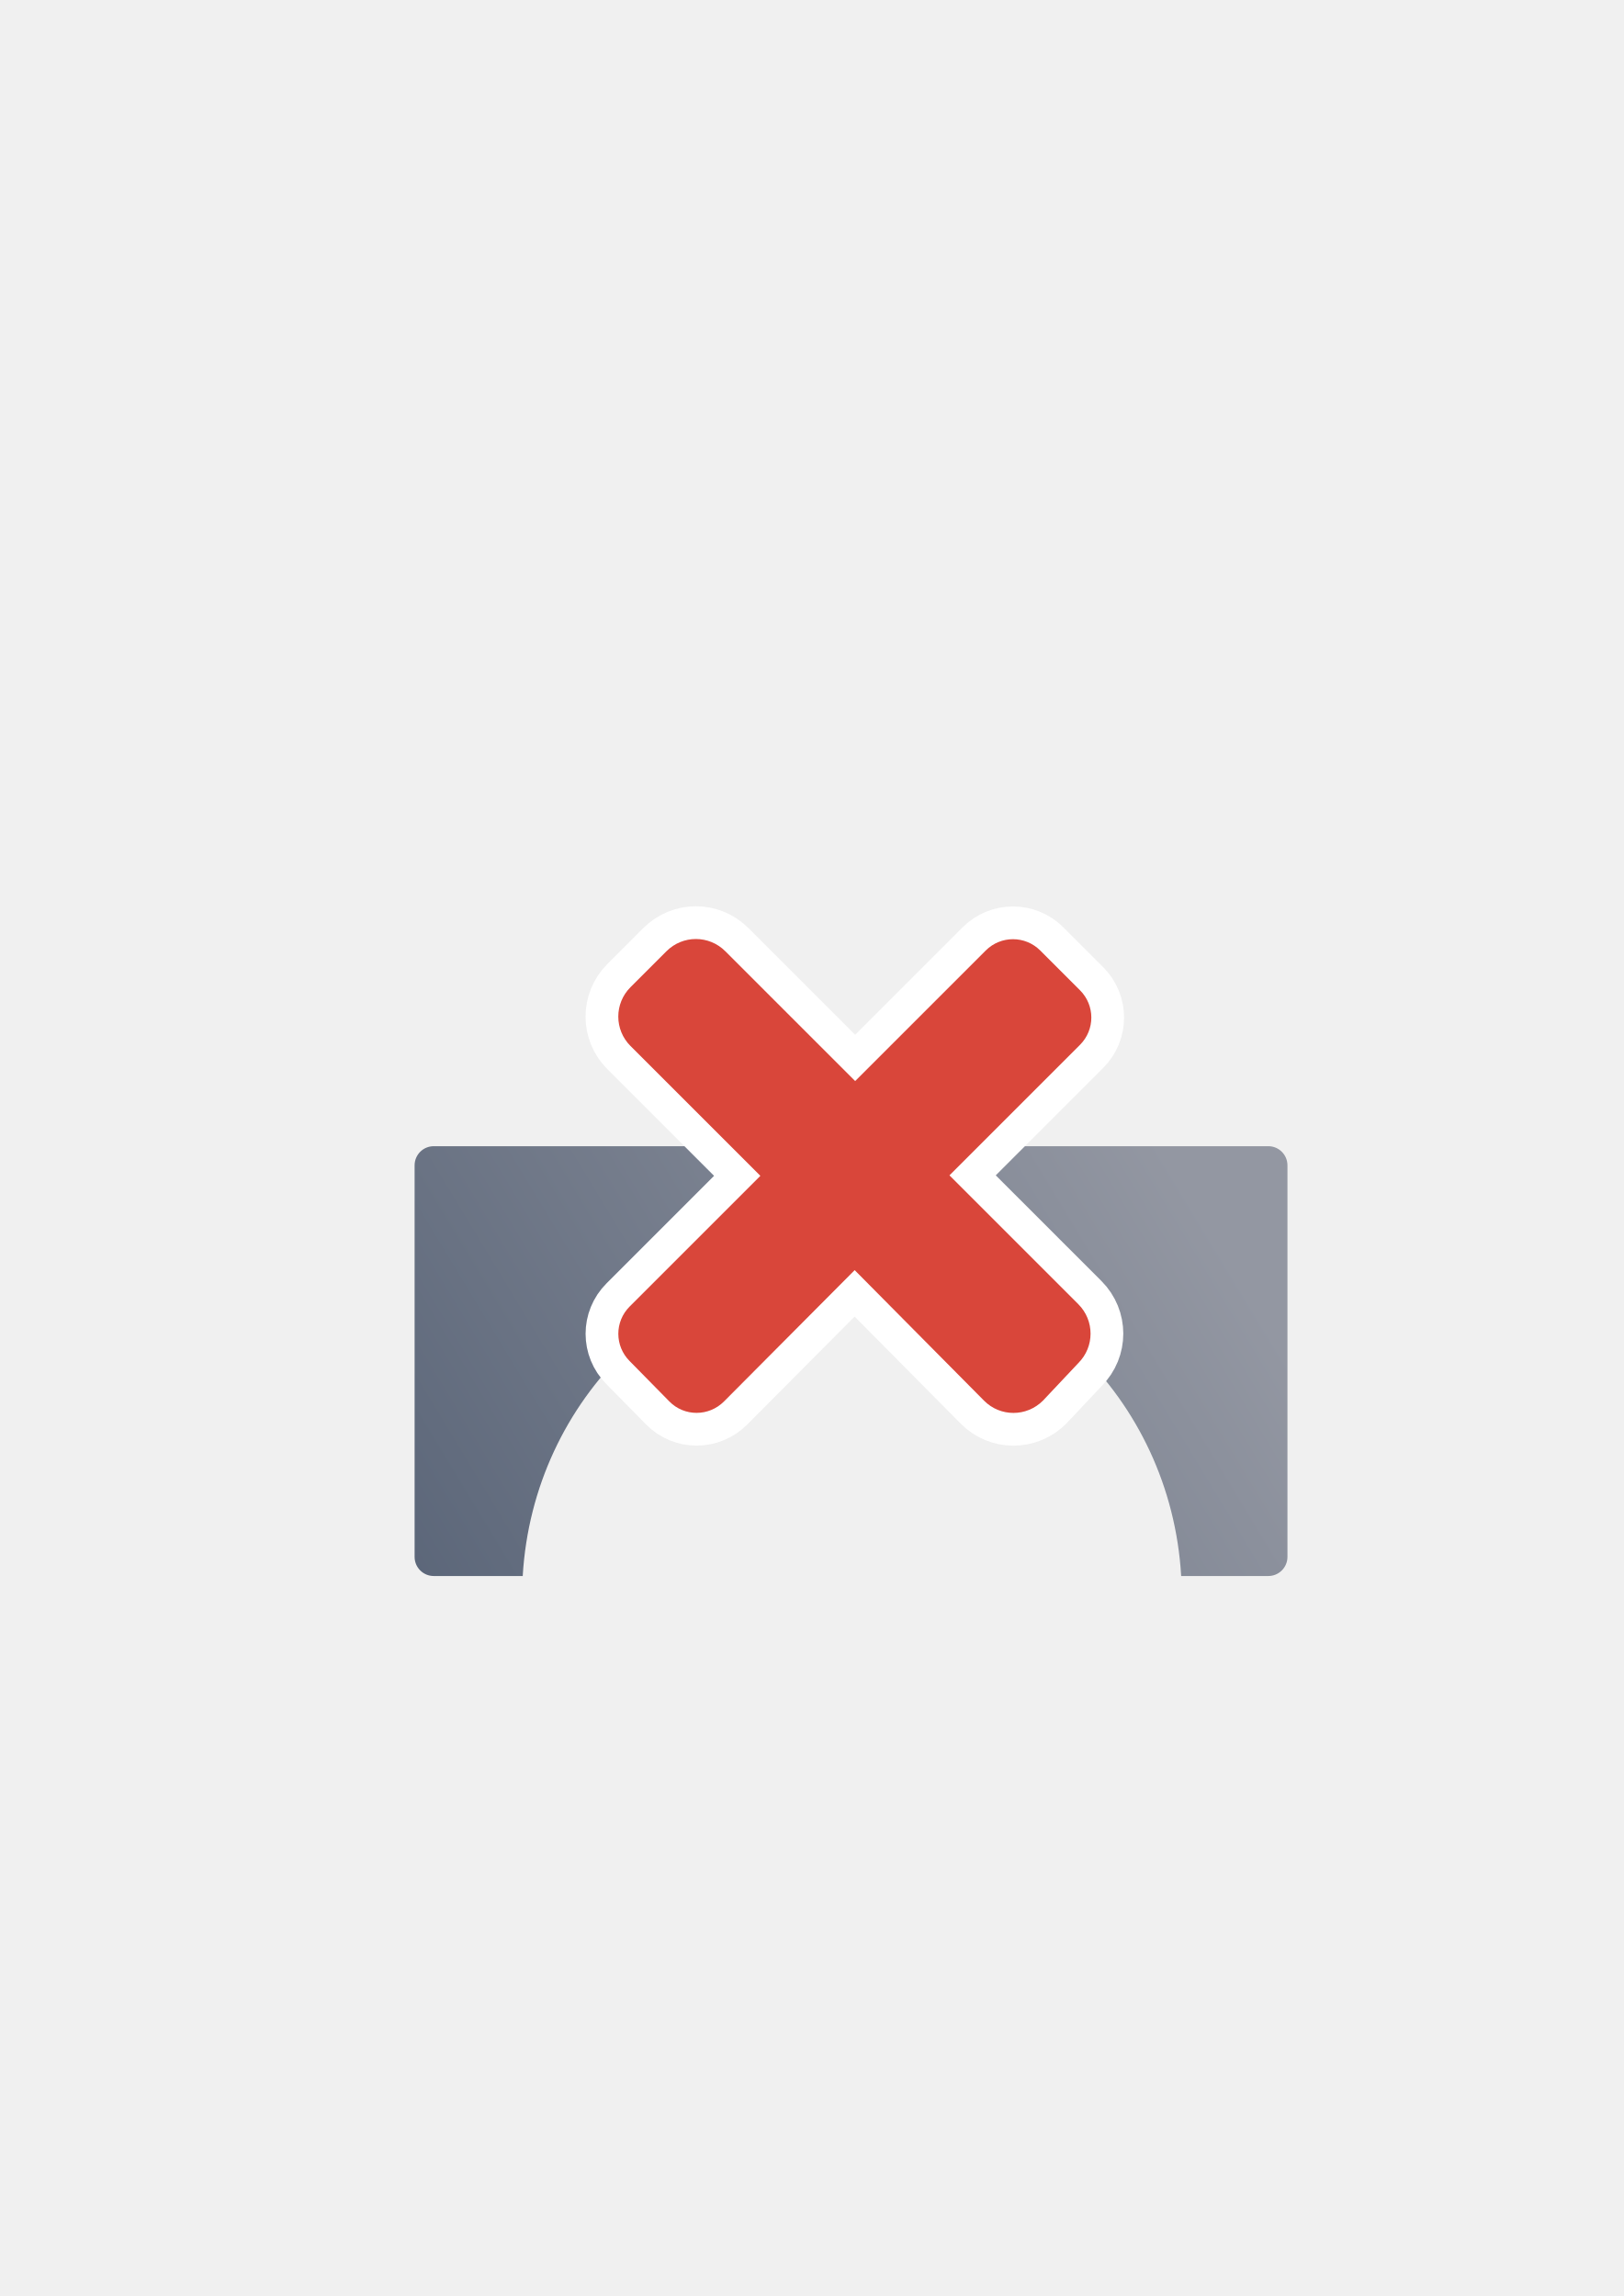
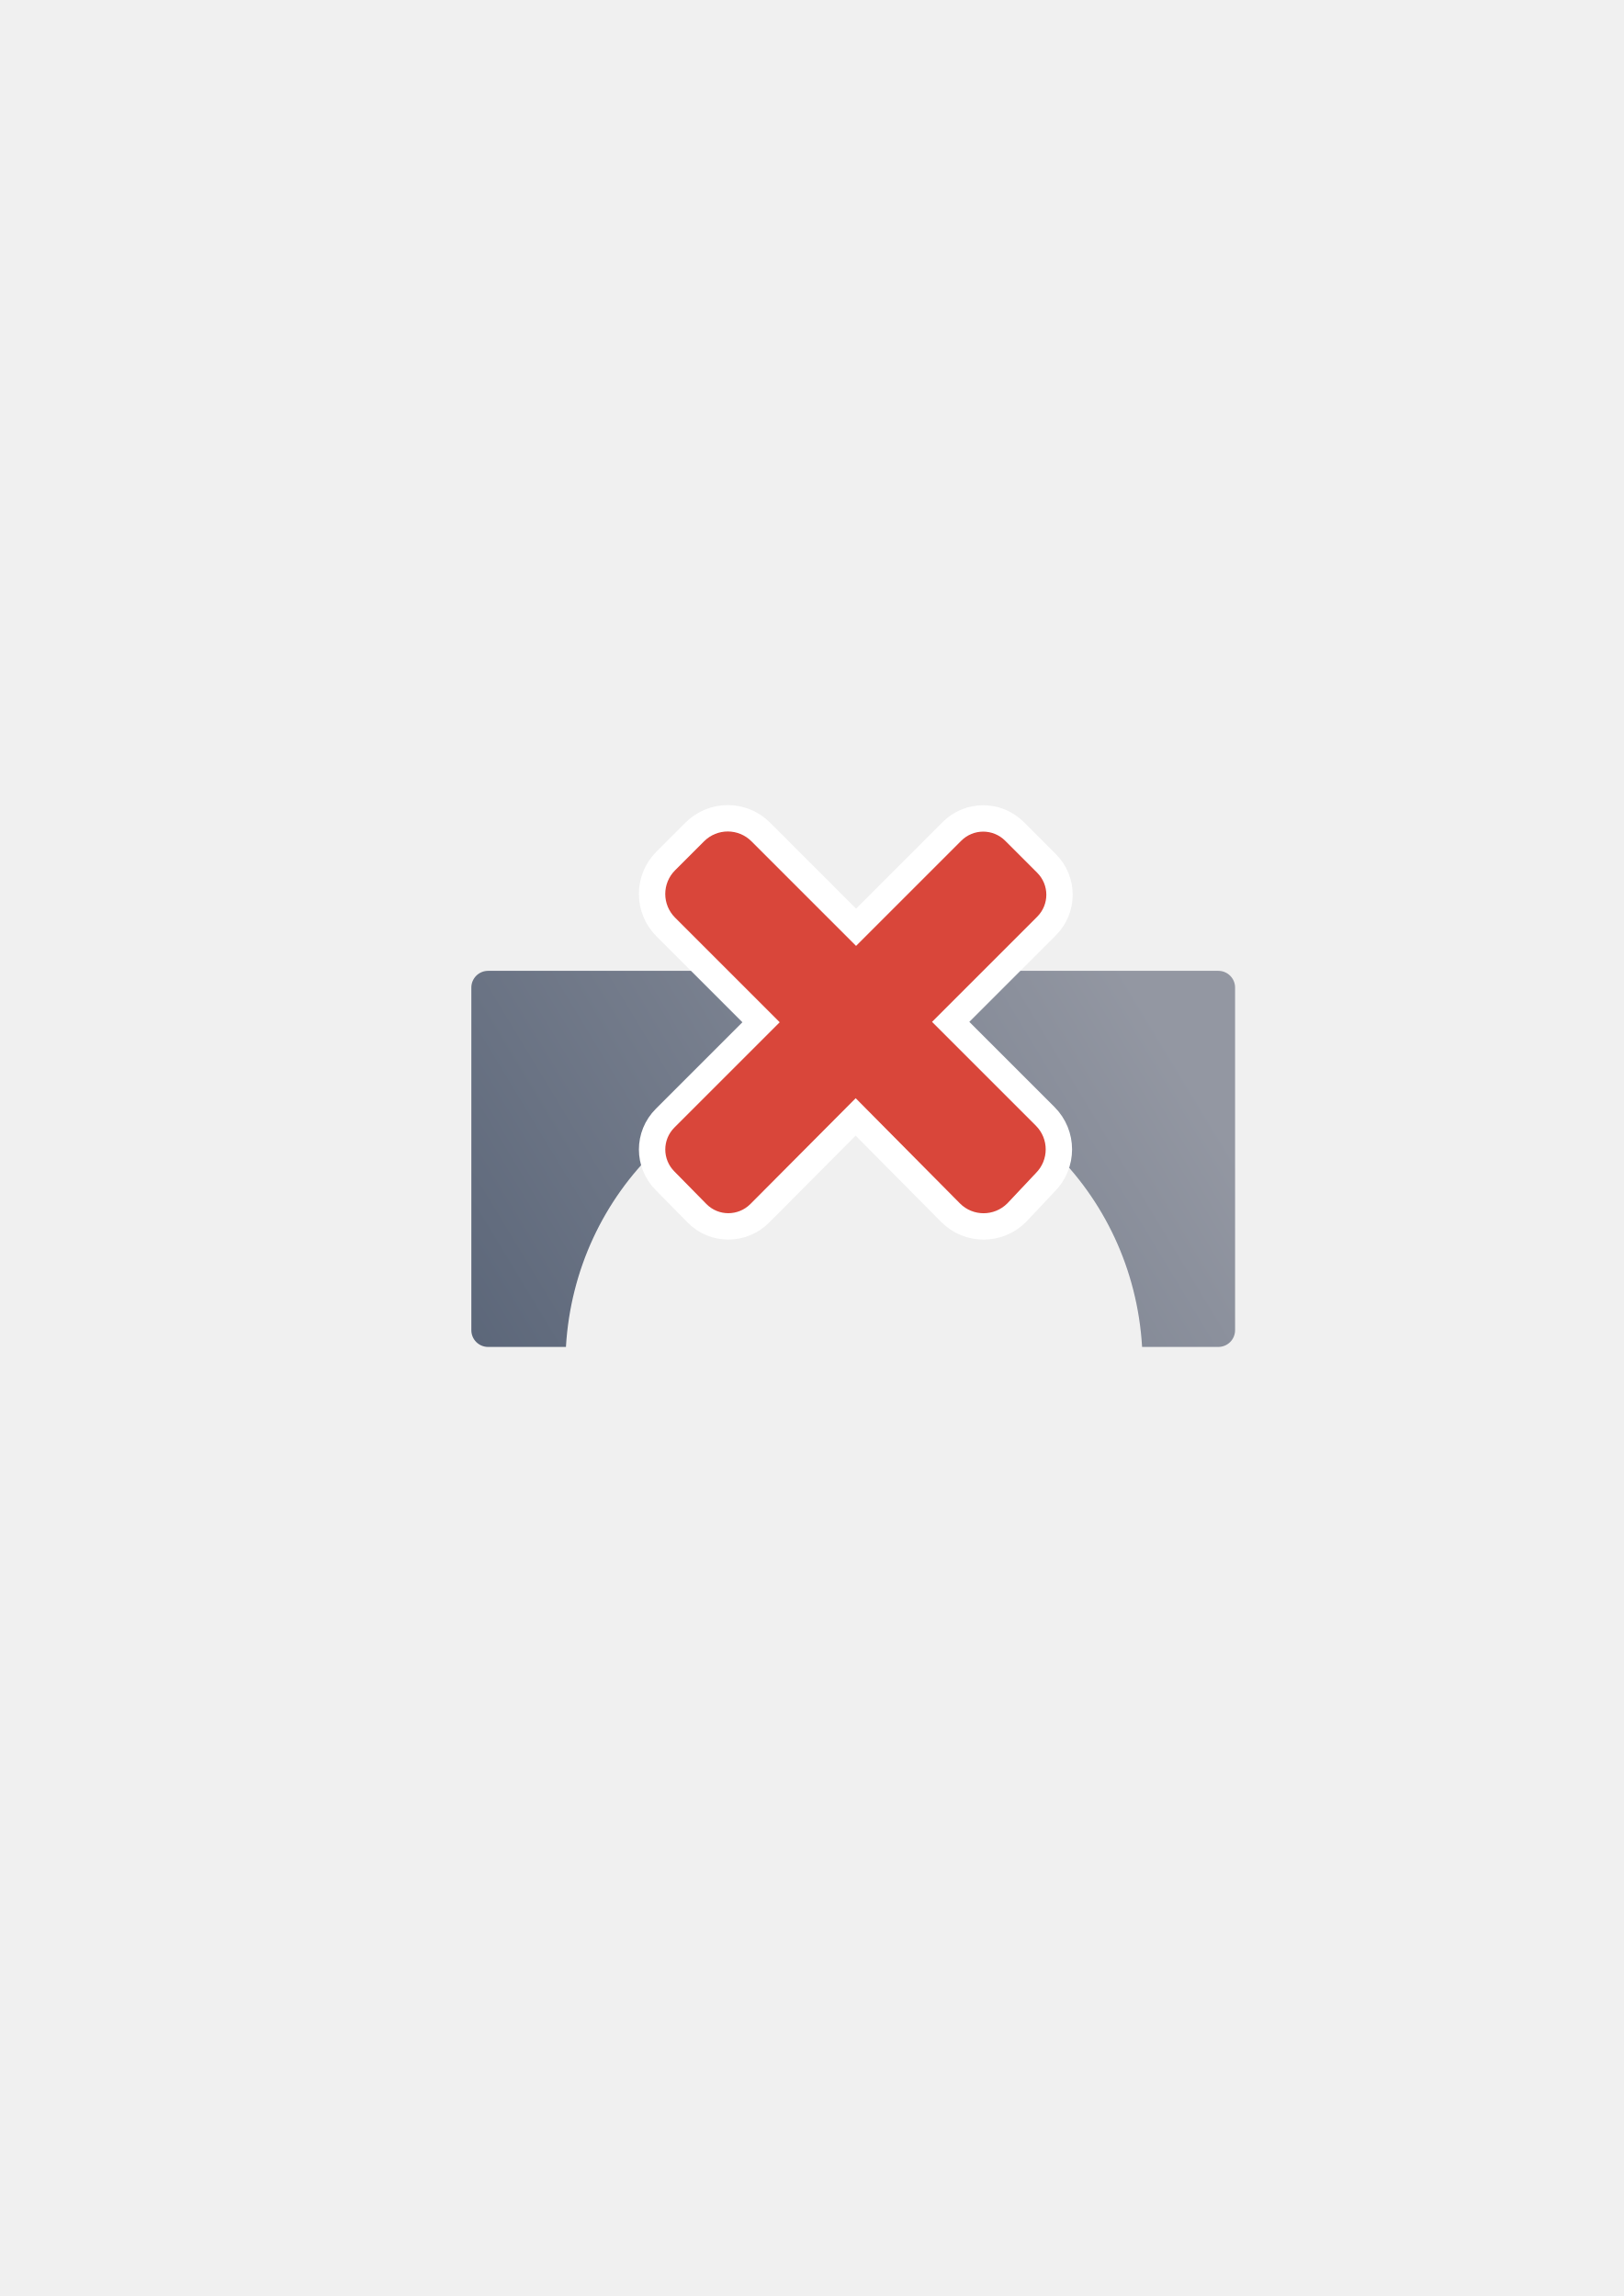
<svg xmlns="http://www.w3.org/2000/svg" xmlns:xlink="http://www.w3.org/1999/xlink" width="210mm" height="297mm" viewBox="0 0 744.094 1052.362" id="svg2" version="1.1">
  <defs id="defs4">
    <linearGradient id="linearGradient4156">
      <stop style="stop-color:#9397a2;stop-opacity:1;" offset="0" id="stop4158" />
      <stop style="stop-color:#5a6578;stop-opacity:1" offset="1" id="stop4160" />
    </linearGradient>
    <linearGradient id="linearGradient2224">
      <stop id="stop2226" offset="0" style="stop-color:#7c7c7c;stop-opacity:1;" />
      <stop id="stop2228" offset="1" style="stop-color:#b8b8b8;stop-opacity:1;" />
    </linearGradient>
    <linearGradient id="linearGradient15218">
      <stop id="stop15220" offset="0" style="stop-color:#eeeeef;stop-opacity:1;" />
      <stop id="stop2736" offset="0.599" style="stop-color:#d3d7cf;stop-opacity:1;" />
      <stop id="stop2738" offset="0.828" style="stop-color:#ffffff;stop-opacity:1;" />
      <stop id="stop15222" offset="1" style="stop-color:#d3d7cf;stop-opacity:1;" />
    </linearGradient>
    <pattern y="0" x="0" height="6" width="6" patternUnits="userSpaceOnUse" id="EMFhbasepattern" />
    <pattern y="0" x="0" height="6" width="6" patternUnits="userSpaceOnUse" id="EMFhbasepattern-5" />
-     <linearGradient xlink:href="#linearGradient4156" id="linearGradient4162" x1="539" y1="536.362" x2="190" y2="747.362" gradientUnits="userSpaceOnUse" />
+     <linearGradient xlink:href="#linearGradient4156" id="linearGradient4162" x1="539" y1="536.362" x2="190" y2="747.362" gradientUnits="userSpaceOnUse" gradientTransform="matrix(0.875,0,0,0.875,49.75,-14.70483)" />
  </defs>
  <g id="layer1">
    <rect style="opacity:1;fill:none;fill-opacity:1;stroke:none;stroke-width:23;stroke-linecap:butt;stroke-linejoin:round;stroke-miterlimit:4;stroke-dasharray:none;stroke-opacity:1" id="rect4160" width="400" height="400" x="190" y="322.362" />
-     <path style="color:#000000;clip-rule:nonzero;display:inline;overflow:visible;visibility:visible;opacity:1;isolation:auto;mix-blend-mode:normal;color-interpolation:sRGB;color-interpolation-filters:linearRGB;solid-color:#000000;solid-opacity:1;fill:url(#linearGradient4162);fill-opacity:1;fill-rule:nonzero;stroke:none;stroke-width:23;stroke-linecap:butt;stroke-linejoin:miter;stroke-miterlimit:4;stroke-dasharray:none;stroke-dashoffset:0;stroke-opacity:1;color-rendering:auto;image-rendering:auto;shape-rendering:auto;text-rendering:auto;enable-background:accumulate" d="m 198.793,525.354 c -4.871,0 -8.793,3.922 -8.793,8.793 l 0,179.424 c 0,4.871 3.922,8.791 8.793,8.791 l 40.752,0 c 4.782,-81.652 70.853,-145.394 150.809,-145.492 80.007,0.027 146.157,63.788 150.941,145.492 l 39.912,0 c 4.871,0 8.793,-3.92 8.793,-8.791 l 0,-179.424 c 0,-4.871 -3.922,-8.793 -8.793,-8.793 z" id="rect4149" />
-     <g transform="translate(-89.90696,-75.6599)" id="g4157">
-       <path style="opacity:1;fill:#d9463a;fill-opacity:1;stroke:#ffffff;stroke-width:30;stroke-linecap:square;stroke-linejoin:round;stroke-miterlimit:4;stroke-dasharray:none;stroke-opacity:1" d="m 584.074,700.416 c 7.475,-7.475 7.469,-19.512 -0.004,-26.987 l -59.053,-59.053 59.822,-59.822 c 6.93,-6.93 6.924,-18.089 -0.004,-25.018 l -18.196,-18.197 c -6.93,-6.93 -18.089,-6.935 -25.018,-0.004 l -59.822,59.823 -59.5,-59.5 c -7.475,-7.475 -19.506,-7.475 -26.981,0 l -16.46,16.46 c -7.475,7.475 -7.475,19.506 0,26.981 l 59.5,59.5 -59.896,59.896 c -6.93,6.93 -6.924,18.089 0.004,25.018 l 18.197,18.507 c 6.871,6.988 18.089,6.935 25.018,0.004 l 59.896,-60.206 59.285,59.828 c 7.441,7.509 19.512,7.48 26.987,0.004 l 16.228,-17.235 z" id="path4190" />
-       <path id="rect4217" d="m 584.074,700.416 c 7.475,-7.475 7.469,-19.512 -0.004,-26.987 l -59.053,-59.053 59.822,-59.822 c 6.93,-6.93 6.924,-18.089 -0.004,-25.018 l -18.196,-18.197 c -6.93,-6.93 -18.089,-6.935 -25.018,-0.004 l -59.822,59.823 -59.5,-59.5 c -7.475,-7.475 -19.506,-7.475 -26.981,0 l -16.46,16.46 c -7.475,7.475 -7.475,19.506 0,26.981 l 59.5,59.5 -59.896,59.896 c -6.93,6.93 -6.924,18.089 0.004,25.018 l 18.197,18.507 c 6.871,6.988 18.089,6.935 25.018,0.004 l 59.896,-60.206 59.285,59.828 c 7.441,7.509 19.512,7.48 26.987,0.004 l 16.228,-17.235 z" style="opacity:1;fill:#d9463a;fill-opacity:1;stroke:none;stroke-width:0;stroke-linecap:square;stroke-linejoin:round;stroke-miterlimit:4;stroke-dasharray:none;stroke-opacity:1" />
+     <path style="color:#000000;clip-rule:nonzero;display:inline;overflow:visible;visibility:visible;opacity:1;isolation:auto;mix-blend-mode:normal;color-interpolation:sRGB;color-interpolation-filters:linearRGB;solid-color:#000000;solid-opacity:1;fill:url(#linearGradient4162);fill-opacity:1;fill-rule:nonzero;stroke:none;stroke-width:23;stroke-linecap:butt;stroke-linejoin:miter;stroke-miterlimit:4;stroke-dasharray:none;stroke-dashoffset:0;stroke-opacity:1;color-rendering:auto;image-rendering:auto;shape-rendering:auto;text-rendering:auto;enable-background:accumulate" d="m 223.694,444.979 c -4.262,0 -7.694,3.432 -7.694,7.694 l 0,156.996 c 0,4.262 3.432,7.692 7.694,7.692 l 35.658,0 c 4.184,-71.445 61.996,-127.219 131.958,-127.306 70.006,0.024 127.887,55.815 132.074,127.306 l 34.923,0 c 4.262,0 7.694,-3.43 7.694,-7.692 l 0,-156.996 c 0,-4.262 -3.432,-7.694 -7.694,-7.694 z" id="rect4149" />
+     <g transform="matrix(0.8055823,0,0,0.8055823,4.18216,-26.56461)" id="g4157">
+       <g id="g4158">
+         <path id="path4190" d="m 584.074,700.416 c 7.475,-7.475 7.469,-19.512 -0.004,-26.987 l -59.053,-59.053 59.822,-59.822 c 6.93,-6.93 6.924,-18.089 -0.004,-25.018 l -18.196,-18.197 c -6.93,-6.93 -18.089,-6.935 -25.018,-0.004 l -59.822,59.823 -59.5,-59.5 c -7.475,-7.475 -19.506,-7.475 -26.981,0 l -16.46,16.46 c -7.475,7.475 -7.475,19.506 0,26.981 l 59.5,59.5 -59.896,59.896 c -6.93,6.93 -6.924,18.089 0.004,25.018 l 18.197,18.507 c 6.871,6.988 18.089,6.935 25.018,0.004 l 59.896,-60.206 59.285,59.828 c 7.441,7.509 19.512,7.48 26.987,0.004 l 16.228,-17.235 z" style="opacity:1;fill:#d9463a;fill-opacity:1;stroke:#ffffff;stroke-width:30;stroke-linecap:square;stroke-linejoin:round;stroke-miterlimit:4;stroke-dasharray:none;stroke-opacity:1" />
+         <path style="opacity:1;fill:#d9463a;fill-opacity:1;stroke:none;stroke-width:0;stroke-linecap:square;stroke-linejoin:round;stroke-miterlimit:4;stroke-dasharray:none;stroke-opacity:1" d="m 584.074,700.416 c 7.475,-7.475 7.469,-19.512 -0.004,-26.987 l -59.053,-59.053 59.822,-59.822 c 6.93,-6.93 6.924,-18.089 -0.004,-25.018 l -18.196,-18.197 c -6.93,-6.93 -18.089,-6.935 -25.018,-0.004 l -59.822,59.823 -59.5,-59.5 c -7.475,-7.475 -19.506,-7.475 -26.981,0 l -16.46,16.46 c -7.475,7.475 -7.475,19.506 0,26.981 l 59.5,59.5 -59.896,59.896 c -6.93,6.93 -6.924,18.089 0.004,25.018 l 18.197,18.507 c 6.871,6.988 18.089,6.935 25.018,0.004 l 59.896,-60.206 59.285,59.828 c 7.441,7.509 19.512,7.48 26.987,0.004 l 16.228,-17.235 z" id="rect4217" />
+       </g>
    </g>
  </g>
</svg>
